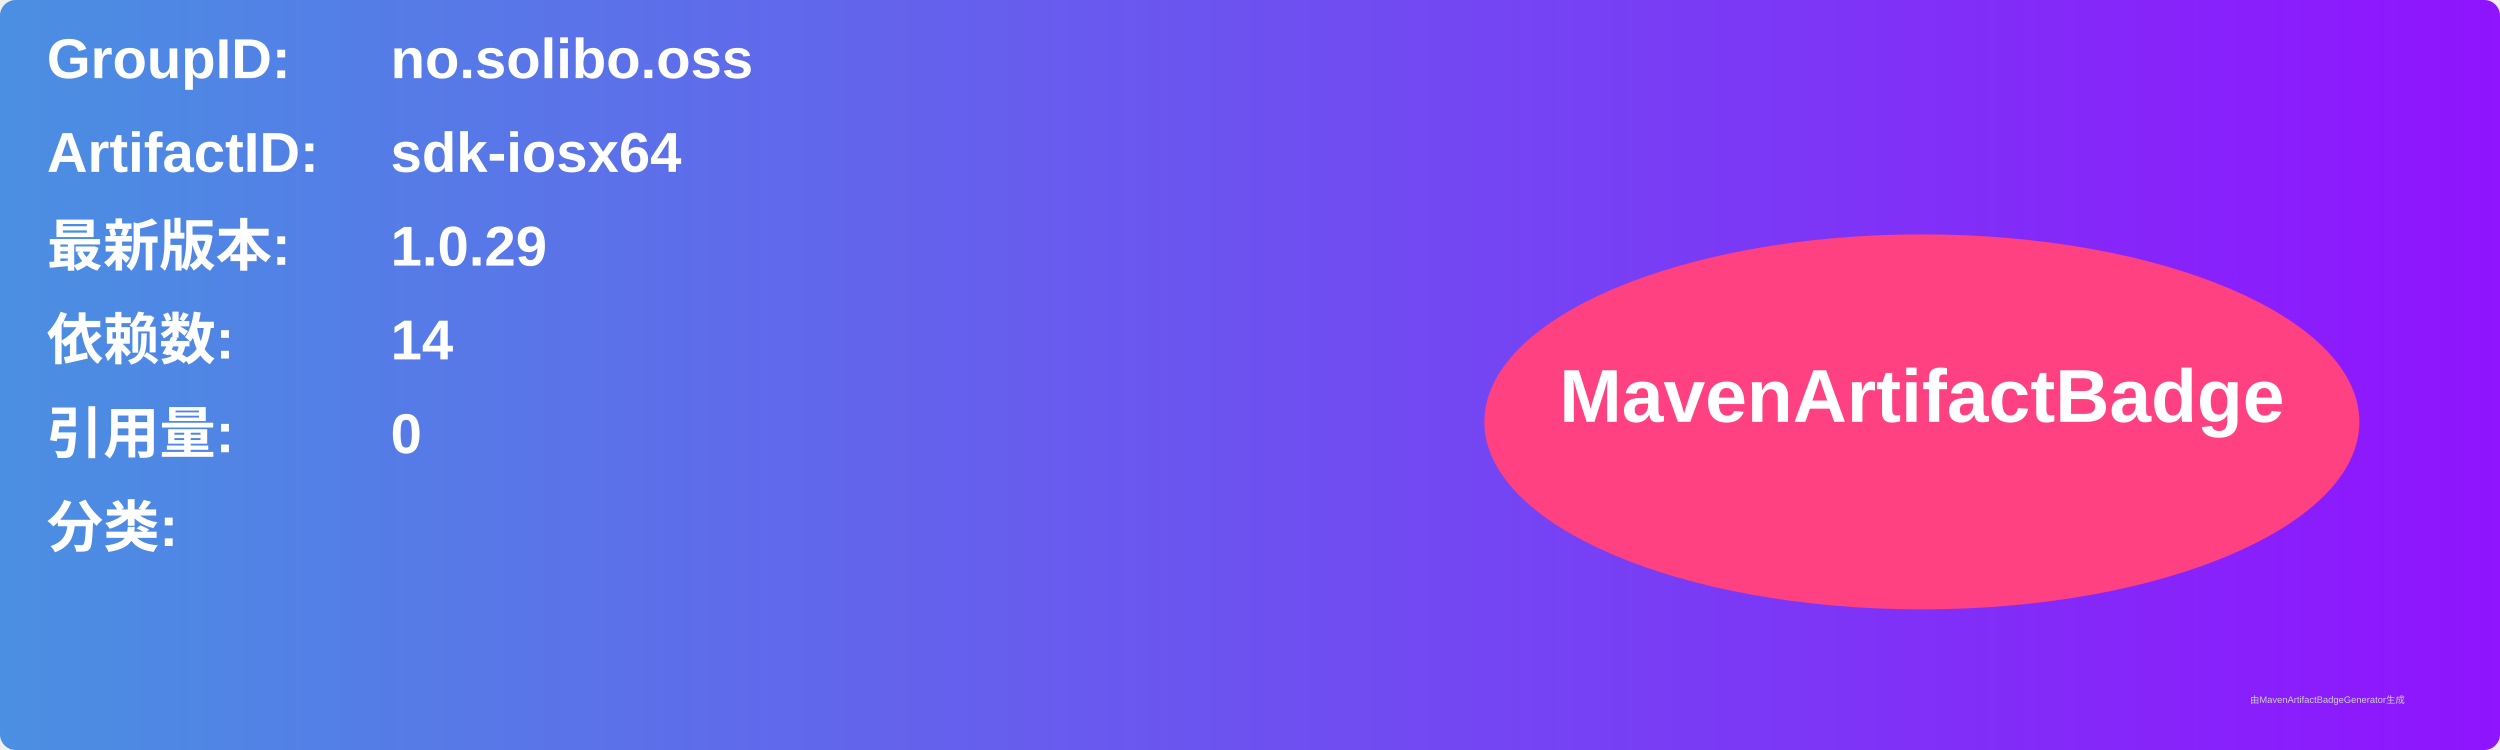
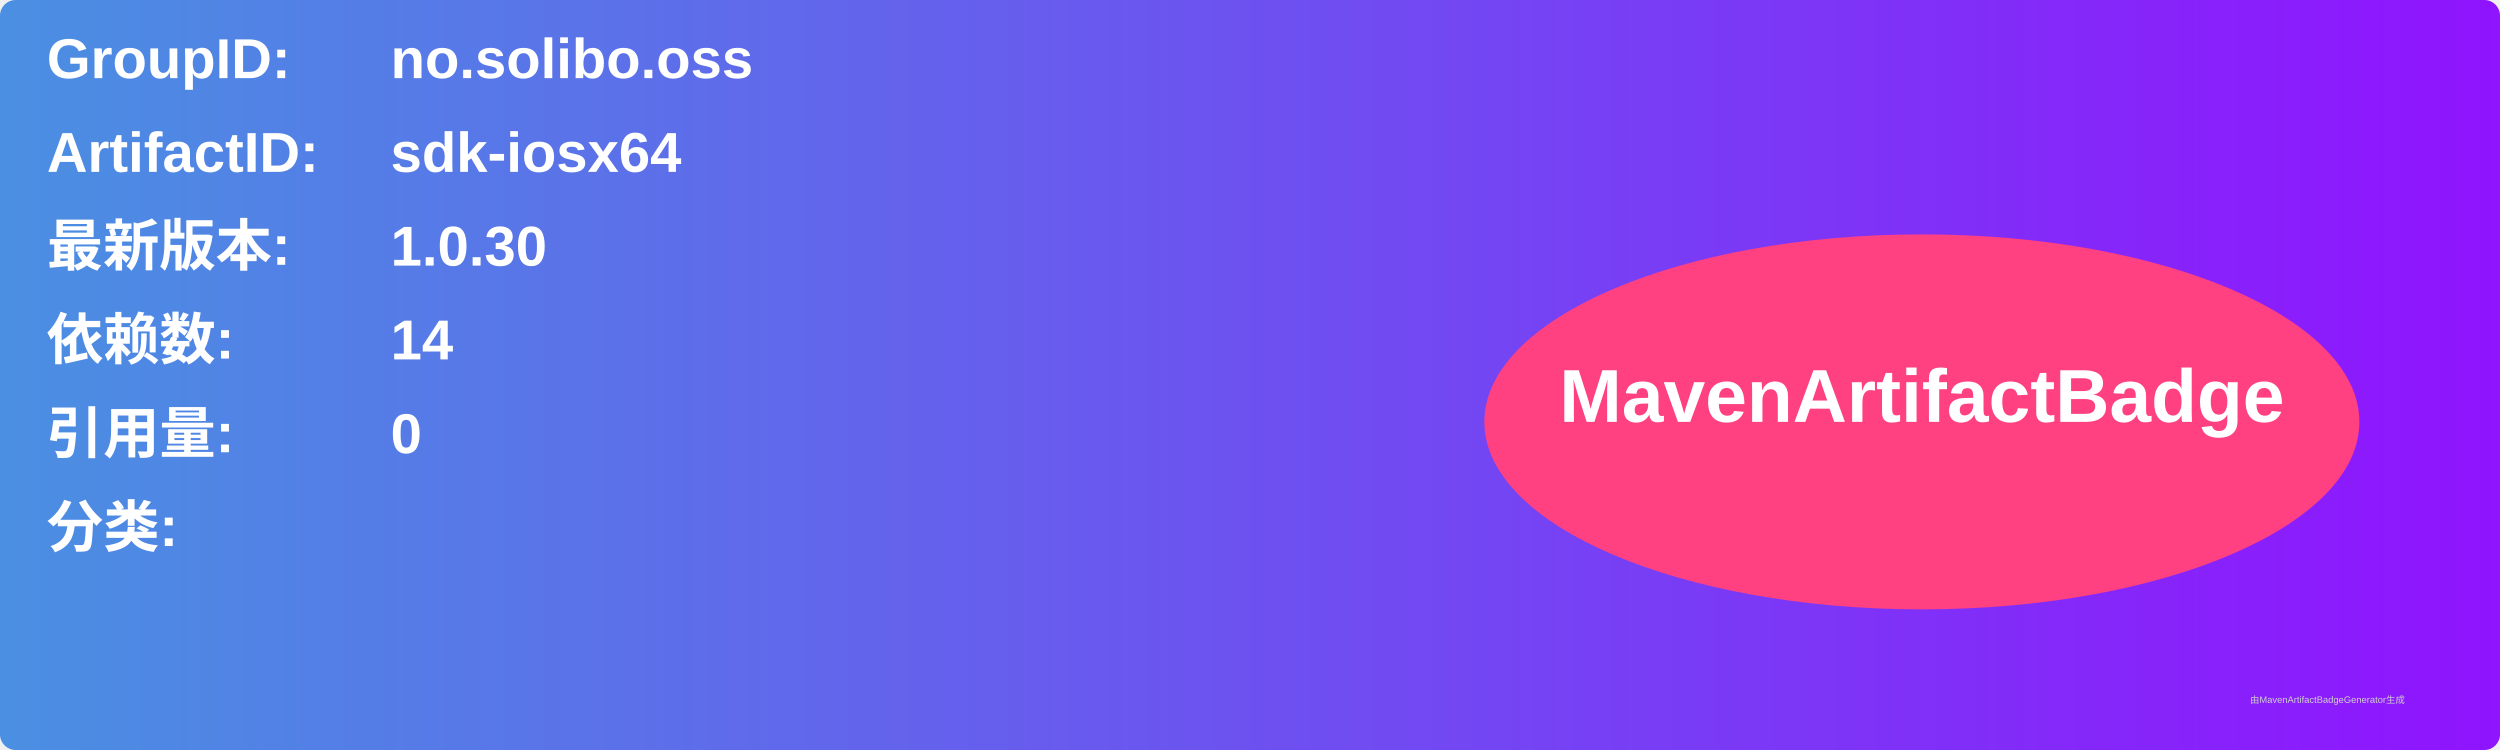
<svg xmlns="http://www.w3.org/2000/svg" width="800" height="240" viewBox="0 0 800 240">
  <linearGradient id="grad" x1="0%" y1="0%" x2="100%" y2="0%">
    <stop offset="0%" stop-color="#4a90e2" />
    <stop offset="100%" stop-color="#9013fe" />
  </linearGradient>
  <rect width="100%" height="100%" rx="5" ry="5" fill="url(#grad)" />
  <g transform="translate(15, 15)">
    <text x="0" y="10" font-family="Arial" font-size="18" fill="white" font-weight="bold" width="260">GroupID:</text>
    <text x="110" y="10" font-family="Arial" font-size="18" fill="white" font-weight="bold" width="460">no.solibo.oss</text>
    <text x="0" y="40" font-family="Arial" font-size="18" fill="white" font-weight="bold" width="260">ArtifactID:</text>
    <text x="110" y="40" font-family="Arial" font-size="18" fill="white" font-weight="bold" width="460">sdk-iosx64</text>
    <text x="0" y="70" font-family="Arial" font-size="18" fill="white" font-weight="bold">最新版本:</text>
    <text x="110" y="70" font-family="Arial" font-size="18" fill="white" font-weight="bold">
-       <tspan font-weight="bold">1.0.29</tspan>
+       <tspan font-weight="bold">1.0.30</tspan>
    </text>
    <text x="0" y="100" font-family="Arial" font-size="18" fill="white" font-weight="bold">依赖数: </text>
    <text x="110" y="100" font-family="Arial" font-size="18" fill="white">
      <tspan font-weight="bold">14</tspan>
    </text>
    <text x="0" y="130" font-family="Arial" font-size="18" fill="white" font-weight="bold">引用量: </text>
    <text x="110" y="130" font-family="Arial" font-size="18" fill="white">
      <tspan font-weight="bold">0</tspan>
    </text>
    <text x="0" y="160" font-family="Arial" font-size="18" fill="white" font-weight="bold">分类:</text>
    <text x="10" y="190" font-family="Arial" font-size="10" fill="white">
      <tspan font-weight="bold" />
    </text>
    <ellipse cx="600" cy="120" rx="140" ry="60" fill="#ff4081" />
    <text x="600" y="120" text-anchor="middle" font-family="Arial" font-size="24" fill="white" font-weight="bold">MavenArtifactBadge</text>
  </g>
  <text x="720" y="225" font-family="Arial" font-size="3" fill="#d0d0d0">由MavenArtifactBadgeGenerator生成</text>
</svg>
